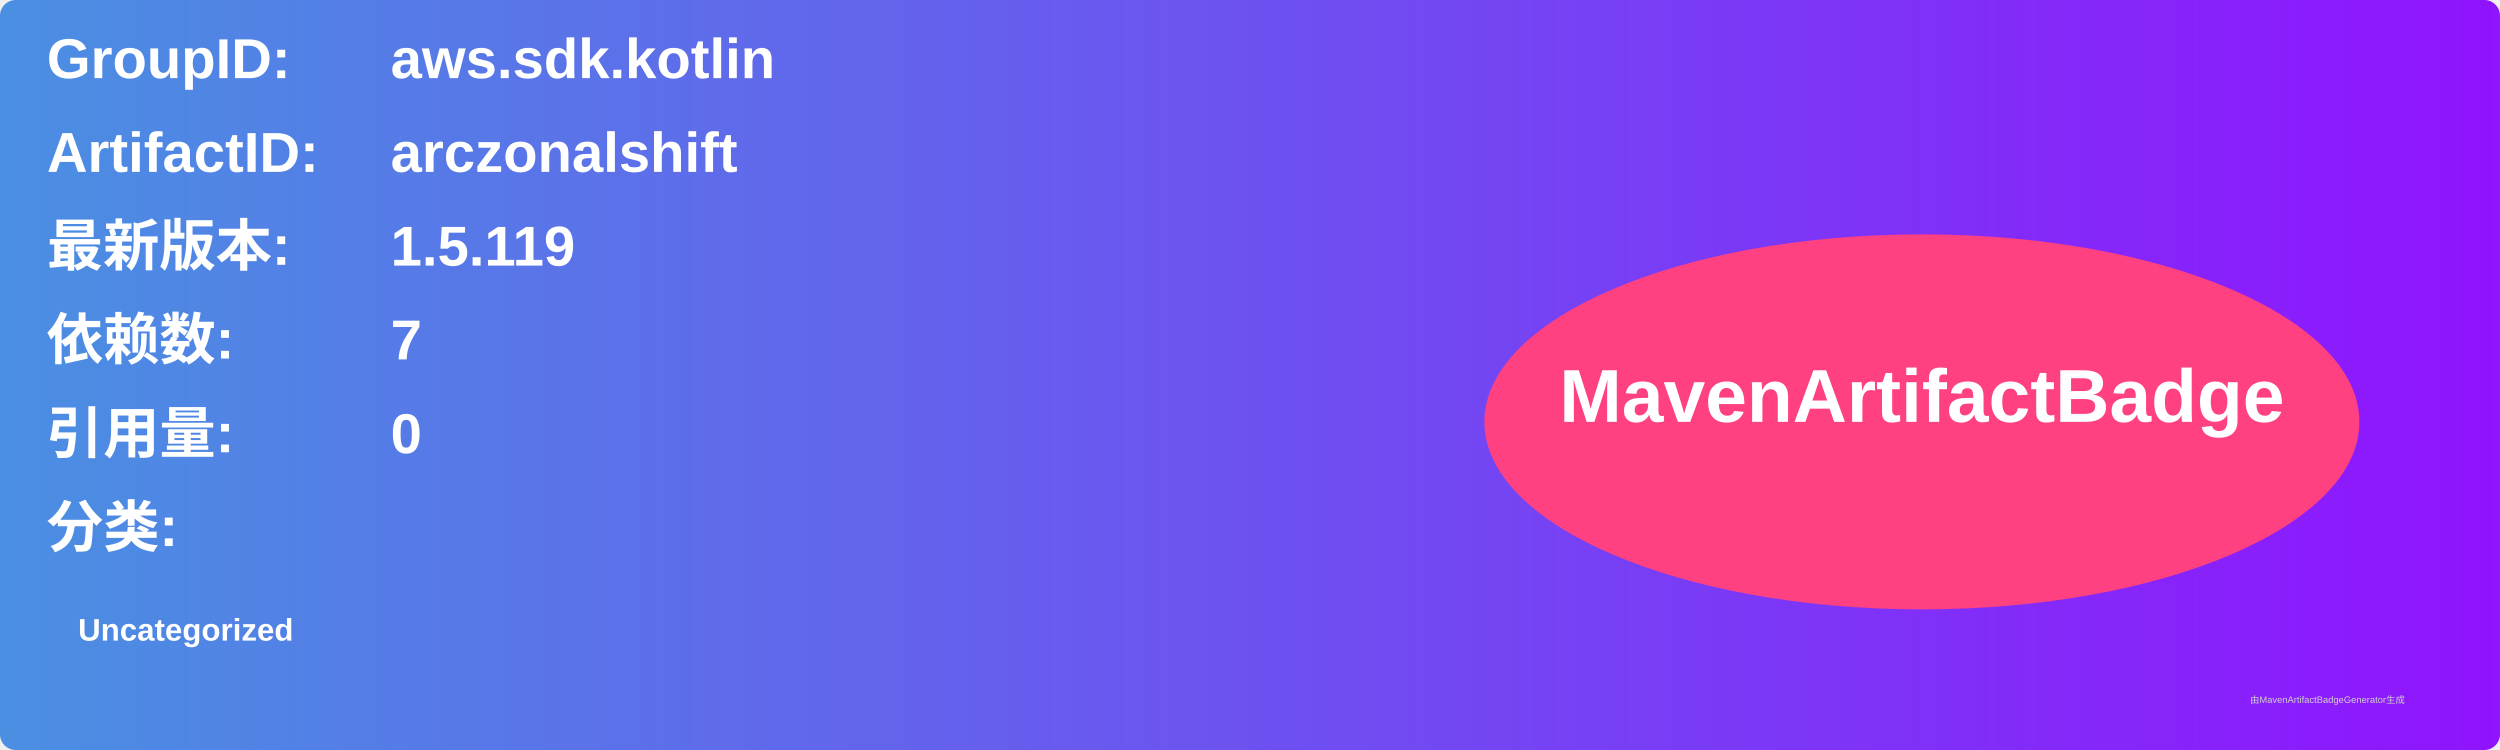
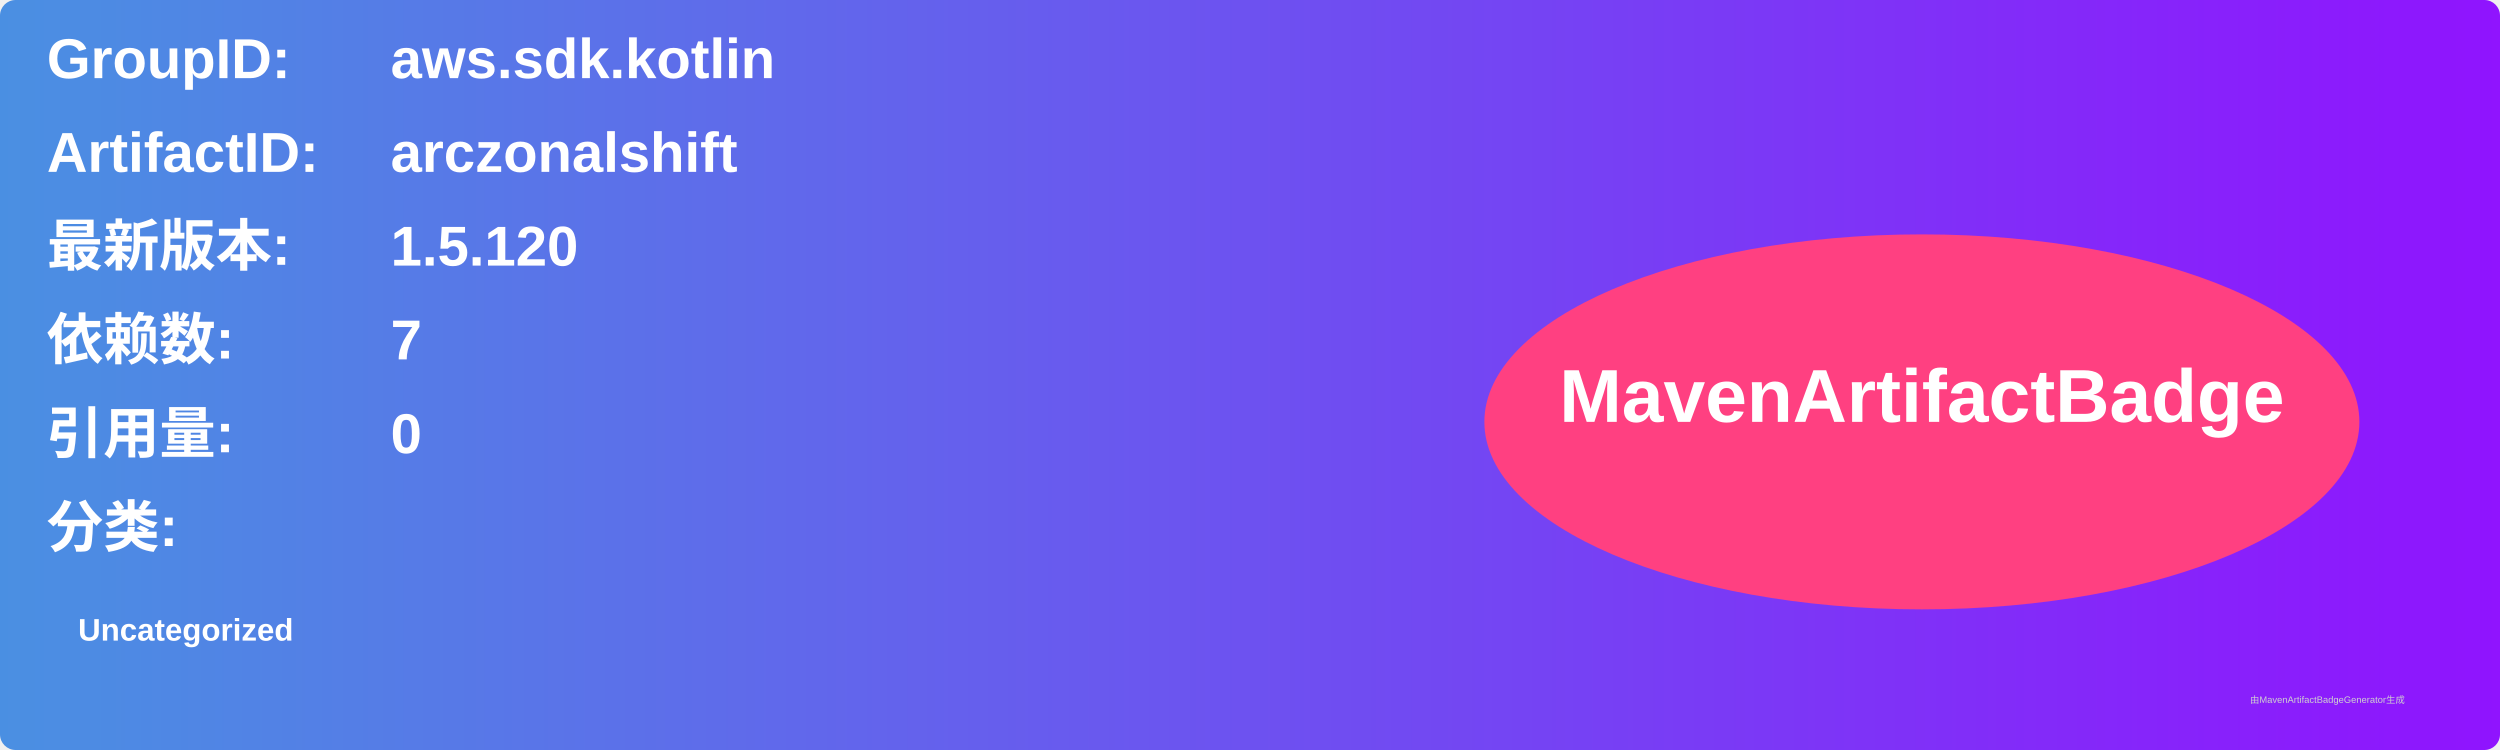
<svg xmlns="http://www.w3.org/2000/svg" width="800" height="240" viewBox="0 0 800 240">
  <linearGradient id="grad" x1="0%" y1="0%" x2="100%" y2="0%">
    <stop offset="0%" stop-color="#4a90e2" />
    <stop offset="100%" stop-color="#9013fe" />
  </linearGradient>
  <rect width="100%" height="100%" rx="5" ry="5" fill="url(#grad)" />
  <g transform="translate(15, 15)">
    <text x="0" y="10" font-family="Arial" font-size="18" fill="white" font-weight="bold" width="260">GroupID:</text>
    <text x="110" y="10" font-family="Arial" font-size="18" fill="white" font-weight="bold" width="460">aws.sdk.kotlin</text>
    <text x="0" y="40" font-family="Arial" font-size="18" fill="white" font-weight="bold" width="260">ArtifactID:</text>
    <text x="110" y="40" font-family="Arial" font-size="18" fill="white" font-weight="bold" width="460">arczonalshift</text>
    <text x="0" y="70" font-family="Arial" font-size="18" fill="white" font-weight="bold">最新版本:</text>
    <text x="110" y="70" font-family="Arial" font-size="18" fill="white" font-weight="bold">
-       <tspan font-weight="bold">1.5.119</tspan>
+       <tspan font-weight="bold">1.5.120</tspan>
    </text>
    <text x="0" y="100" font-family="Arial" font-size="18" fill="white" font-weight="bold">依赖数: </text>
    <text x="110" y="100" font-family="Arial" font-size="18" fill="white">
      <tspan font-weight="bold">7</tspan>
    </text>
    <text x="0" y="130" font-family="Arial" font-size="18" fill="white" font-weight="bold">引用量: </text>
    <text x="110" y="130" font-family="Arial" font-size="18" fill="white">
      <tspan font-weight="bold">0</tspan>
    </text>
    <text x="0" y="160" font-family="Arial" font-size="18" fill="white" font-weight="bold">分类:</text>
    <text x="10" y="190" font-family="Arial" font-size="10" fill="white">
      <tspan font-weight="bold">Uncategorized</tspan>
    </text>
    <ellipse cx="600" cy="120" rx="140" ry="60" fill="#ff4081" />
    <text x="600" y="120" text-anchor="middle" font-family="Arial" font-size="24" fill="white" font-weight="bold">MavenArtifactBadge</text>
  </g>
  <text x="720" y="225" font-family="Arial" font-size="3" fill="#d0d0d0">由MavenArtifactBadgeGenerator生成</text>
</svg>
